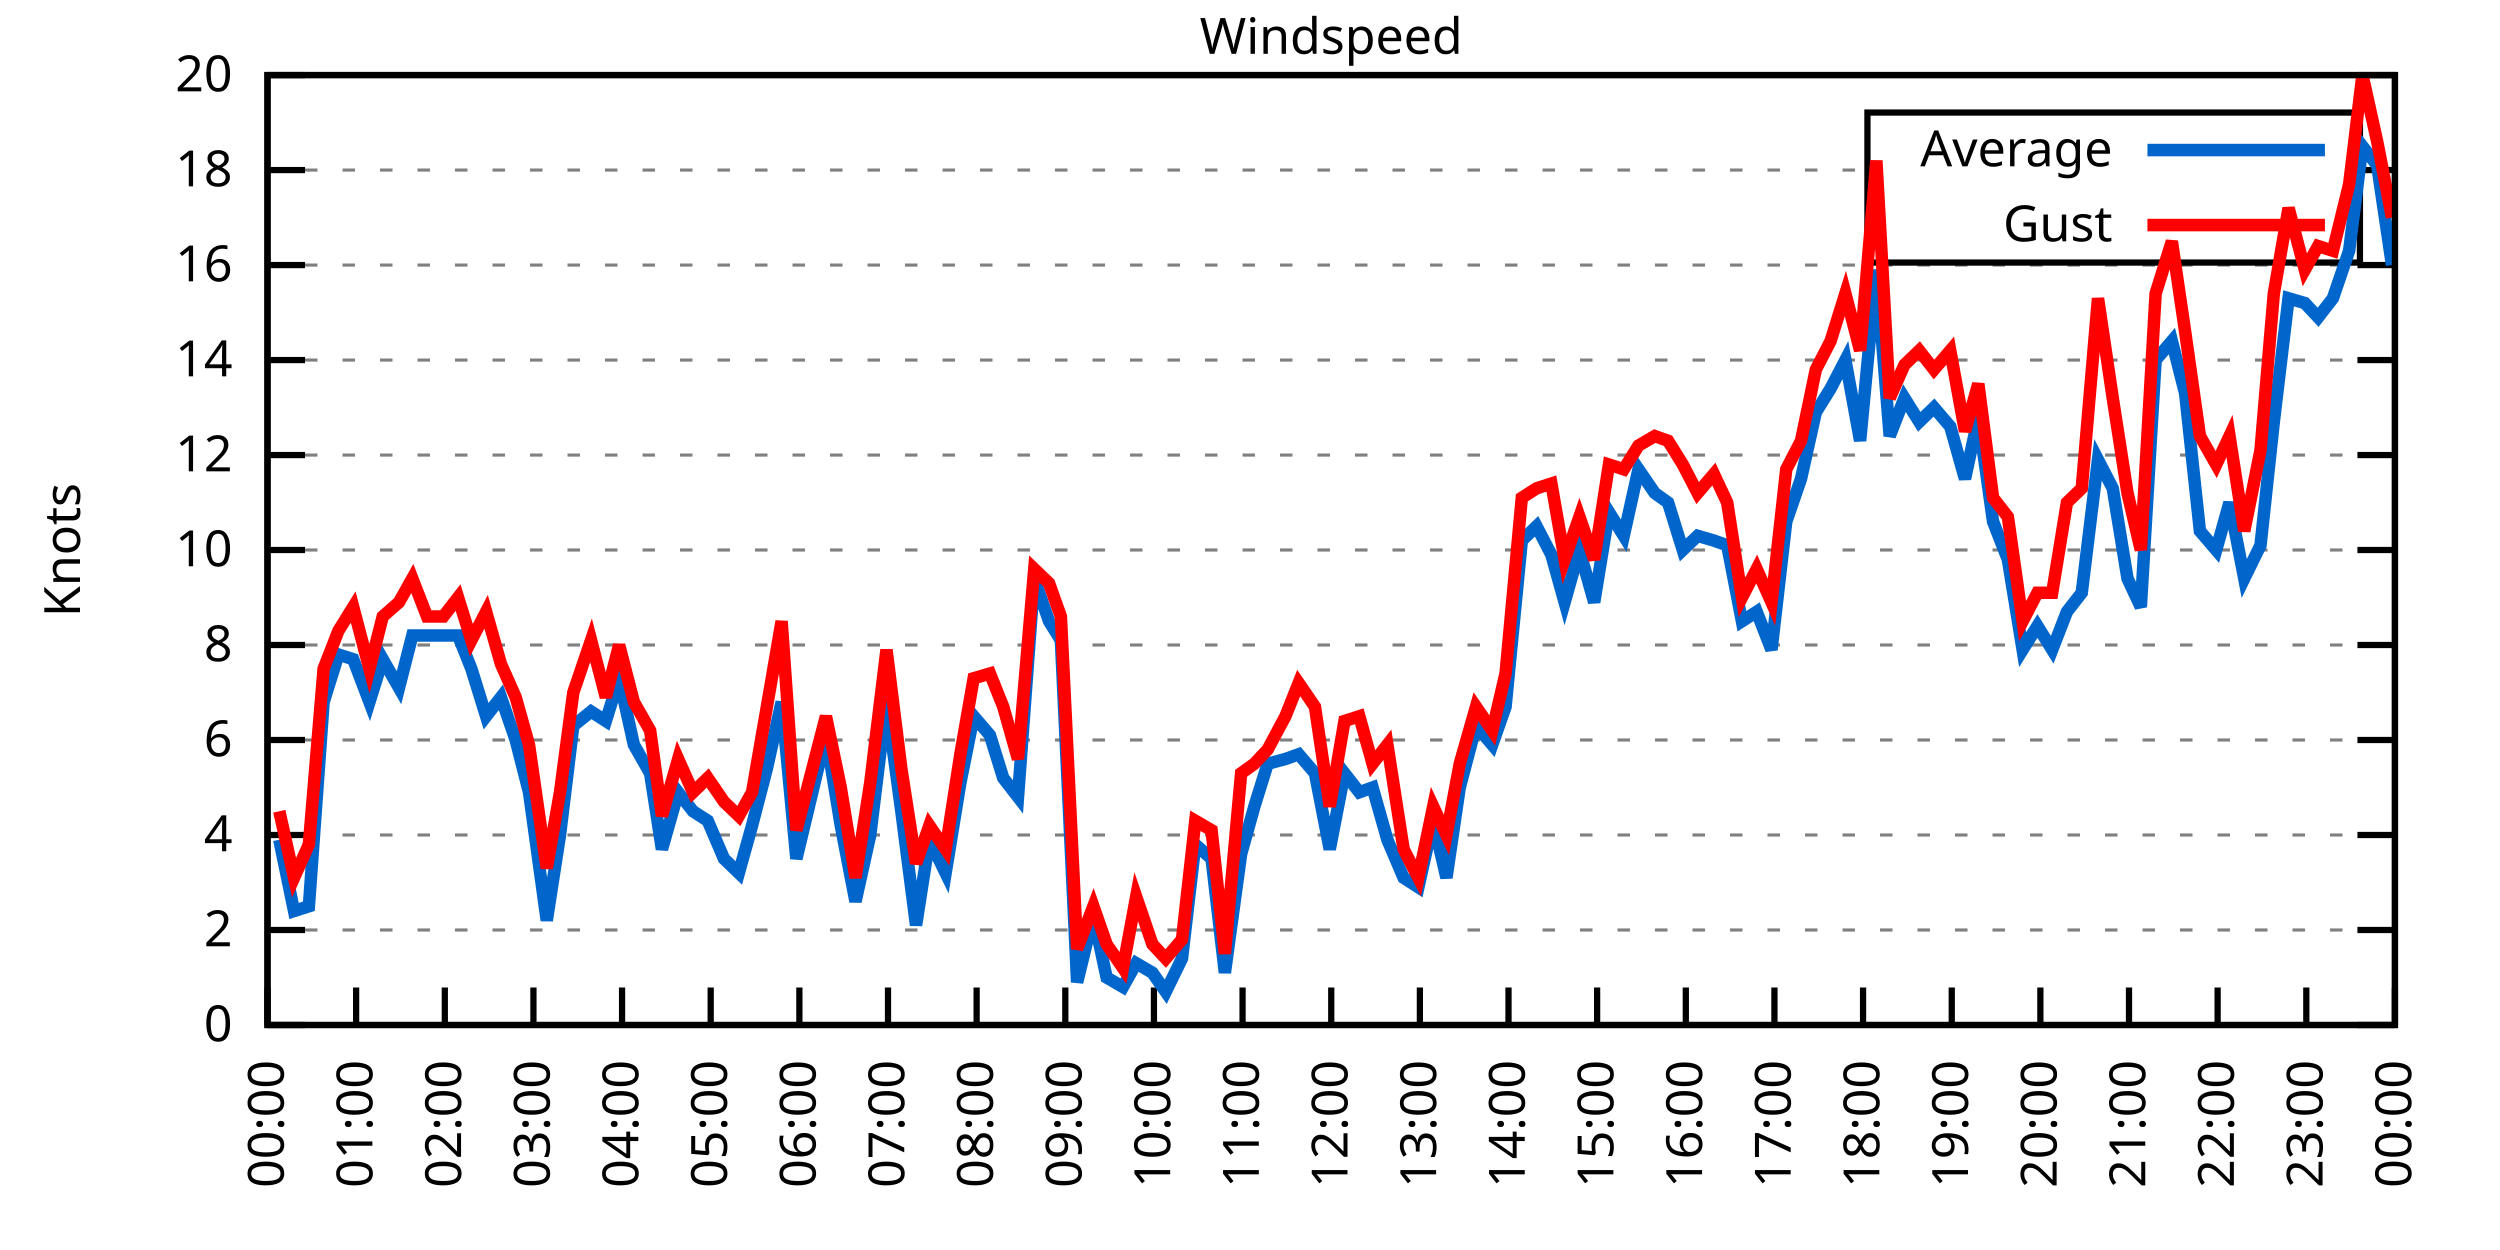
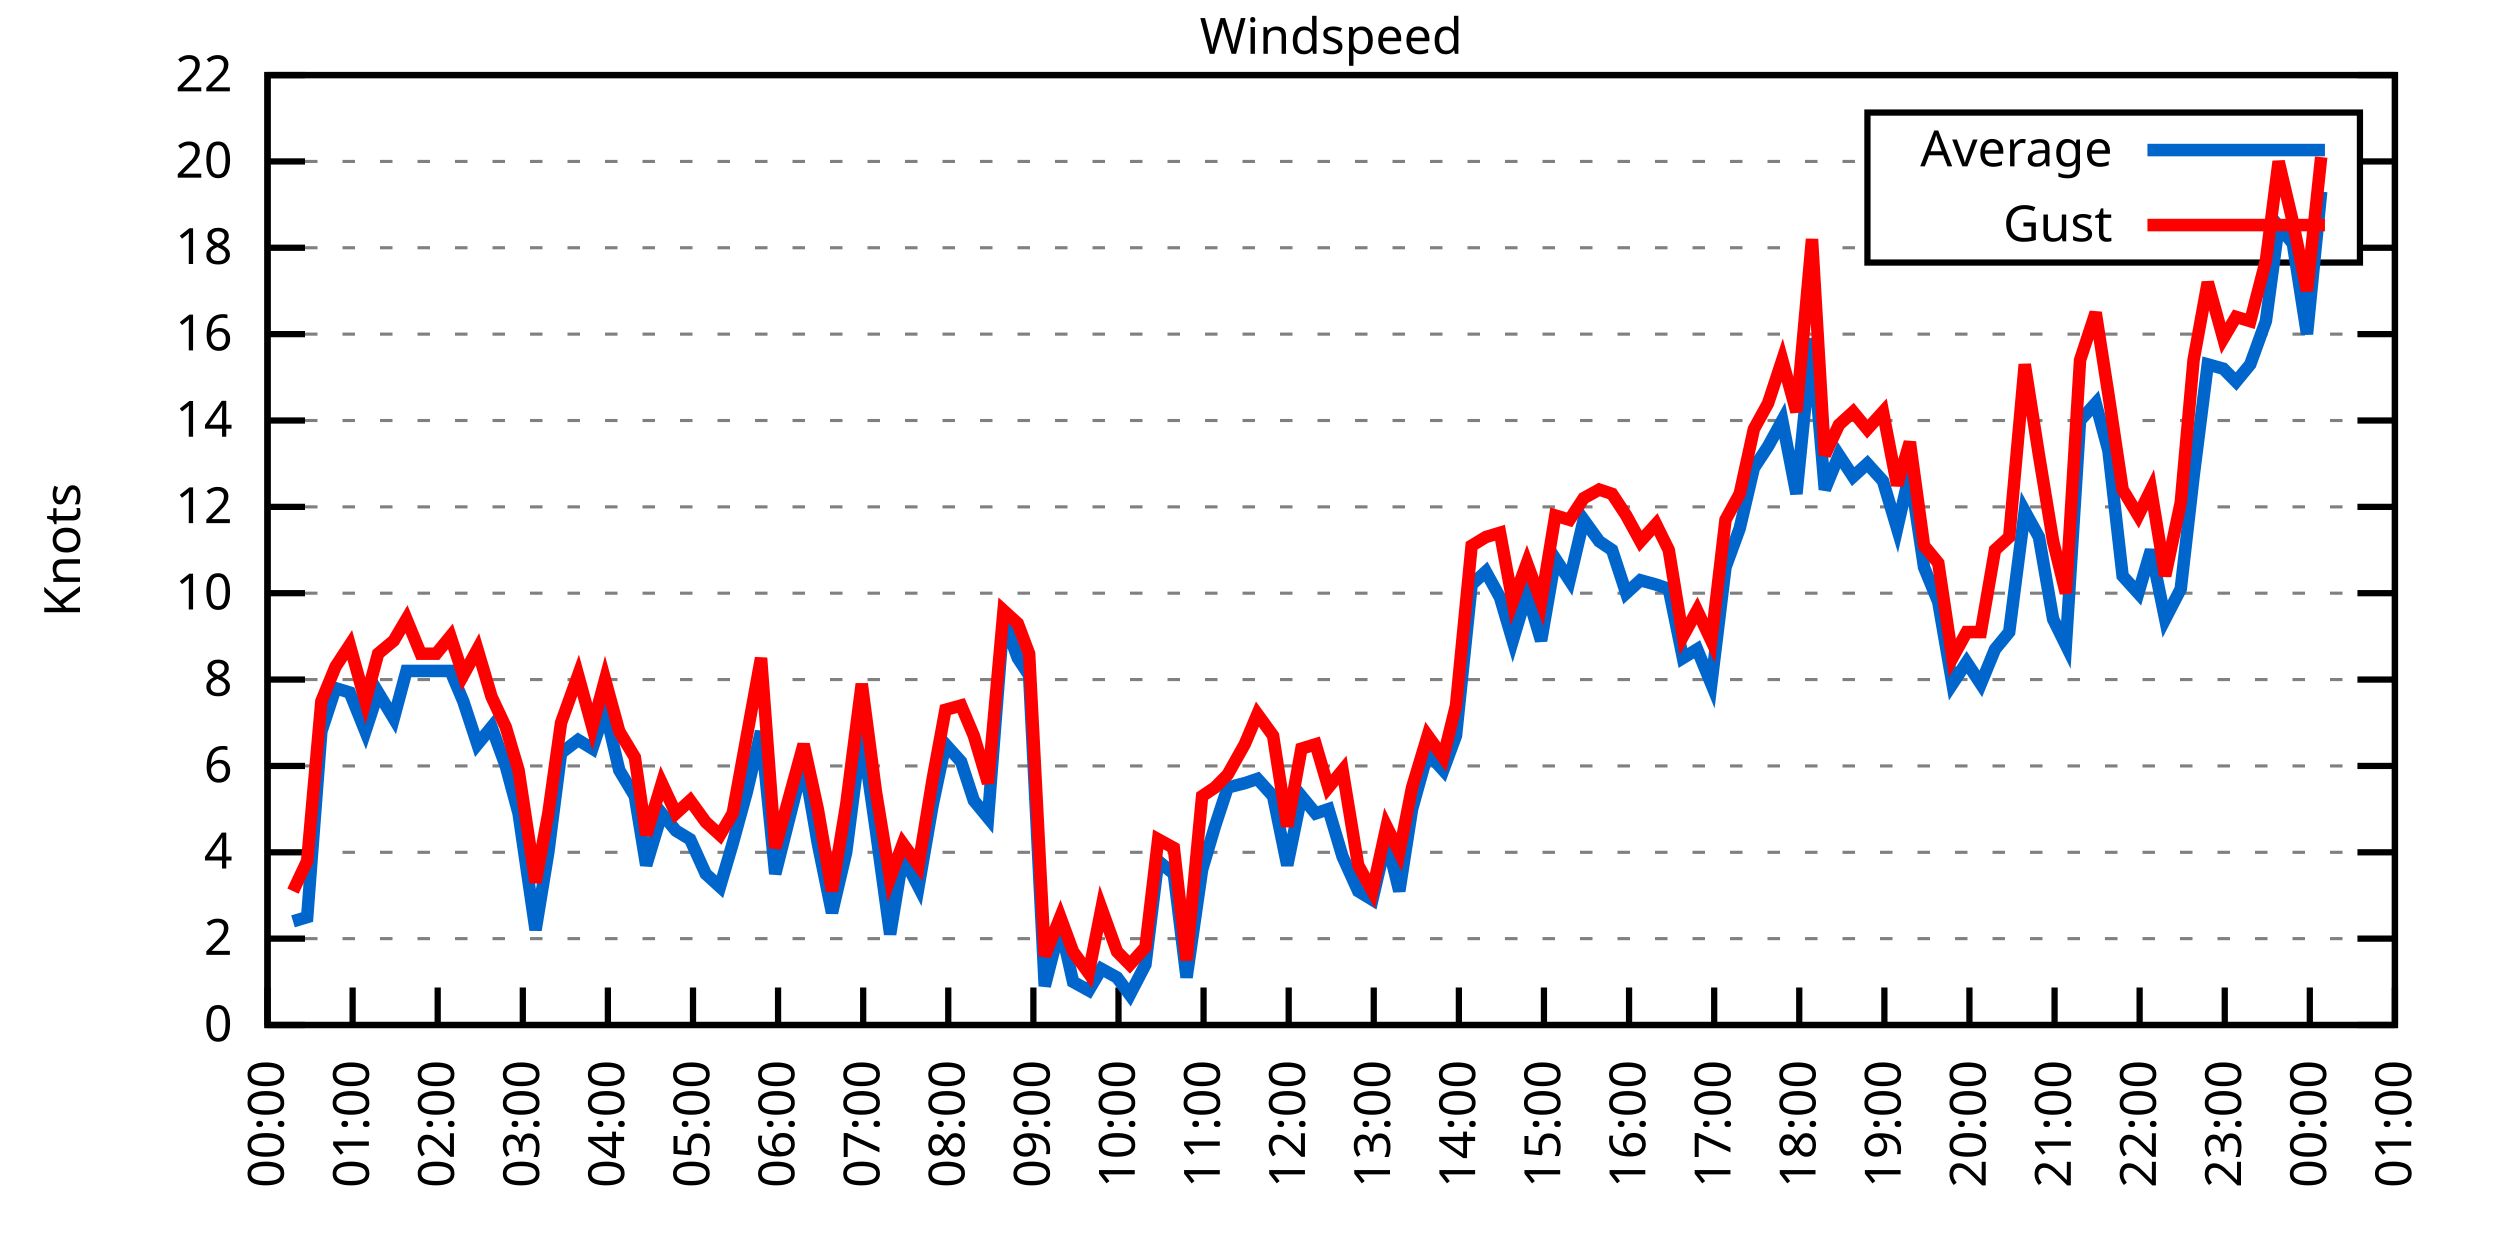
<svg xmlns="http://www.w3.org/2000/svg" xmlns:xlink="http://www.w3.org/1999/xlink" width="400" height="200" viewBox="0 0 400 200">
  <g id="gnuplot_canvas">
    <rect x="0" y="0" width="400" height="200" fill="none" />
    <defs>
      <circle id="gpDot" r="0.5" stroke-width="0.5" stroke="currentColor" />
      <path id="gpPt0" stroke-width="0.333" stroke="currentColor" d="M-1,0 h2 M0,-1 v2" />
      <path id="gpPt1" stroke-width="0.333" stroke="currentColor" d="M-1,-1 L1,1 M1,-1 L-1,1" />
      <path id="gpPt2" stroke-width="0.333" stroke="currentColor" d="M-1,0 L1,0 M0,-1 L0,1 M-1,-1 L1,1 M-1,1 L1,-1" />
      <rect id="gpPt3" stroke-width="0.333" stroke="currentColor" x="-1" y="-1" width="2" height="2" />
      <rect id="gpPt4" stroke-width="0.333" stroke="currentColor" fill="currentColor" x="-1" y="-1" width="2" height="2" />
      <circle id="gpPt5" stroke-width="0.333" stroke="currentColor" cx="0" cy="0" r="1" />
      <use xlink:href="#gpPt5" id="gpPt6" fill="currentColor" stroke="none" />
      <path id="gpPt7" stroke-width="0.333" stroke="currentColor" d="M0,-1.33 L-1.33,0.67 L1.33,0.67 z" />
      <use xlink:href="#gpPt7" id="gpPt8" fill="currentColor" stroke="none" />
      <use xlink:href="#gpPt7" id="gpPt9" stroke="currentColor" transform="rotate(180)" />
      <use xlink:href="#gpPt9" id="gpPt10" fill="currentColor" stroke="none" />
      <use xlink:href="#gpPt3" id="gpPt11" stroke="currentColor" transform="rotate(45)" />
      <use xlink:href="#gpPt11" id="gpPt12" fill="currentColor" stroke="none" />
      <path id="gpPt13" stroke-width="0.333" stroke="currentColor" d="M0,1.330 L1.265,0.411 L0.782,-1.067 L-0.782,-1.076 L-1.265,0.411 z" />
      <use xlink:href="#gpPt13" id="gpPt14" fill="currentColor" stroke="none" />
      <filter id="textbox" filterUnits="objectBoundingBox" x="0" y="0" height="1" width="1">
        <feFlood flood-color="white" flood-opacity="1" result="bgnd" />
        <feComposite in="SourceGraphic" in2="bgnd" operator="atop" />
      </filter>
      <filter id="greybox" filterUnits="objectBoundingBox" x="0" y="0" height="1" width="1">
        <feFlood flood-color="lightgrey" flood-opacity="1" result="grey" />
        <feComposite in="SourceGraphic" in2="grey" operator="atop" />
      </filter>
    </defs>
    <g fill="none" color="white" stroke="currentColor" stroke-width="1.00" stroke-linecap="butt" stroke-linejoin="miter">
</g>
    <g fill="none" color="black" stroke="currentColor" stroke-width="1.00" stroke-linecap="butt" stroke-linejoin="miter">
      <g stroke="none" shape-rendering="crispEdges">
        <polygon fill="rgb(255, 255, 255)" points="42.80,164.00 383.18,164.00 383.18,12.02 42.80,12.02 " />
      </g>
    </g>
    <g fill="none" color="black" stroke="currentColor" stroke-width="1.00" stroke-linecap="butt" stroke-linejoin="miter">
</g>
    <g fill="none" color="black" stroke="black" stroke-width="0.50" stroke-linecap="butt" stroke-linejoin="miter">
</g>
    <g fill="none" color="gray" stroke="currentColor" stroke-width="0.50" stroke-linecap="butt" stroke-linejoin="miter">
      <path stroke="gray" stroke-dasharray="2,4" class="gridline" d="M42.80,164.00 L383.19,164.00  " />
    </g>
    <g fill="none" color="gray" stroke="gray" stroke-width="1.00" stroke-linecap="butt" stroke-linejoin="miter">
</g>
    <g fill="none" color="black" stroke="currentColor" stroke-width="1.00" stroke-linecap="butt" stroke-linejoin="miter">
      <path stroke="black" d="M42.80,164.00 L48.80,164.00 M383.19,164.00 L377.19,164.00  " />
      <g transform="translate(37.20,166.60)" stroke="none" fill="black" font-family="Sans" font-size="8.00" text-anchor="end">
        <text>
          <tspan font-family="Sans"> 0</tspan>
        </text>
      </g>
    </g>
    <g fill="none" color="black" stroke="currentColor" stroke-width="1.00" stroke-linecap="butt" stroke-linejoin="miter">
</g>
    <g fill="none" color="black" stroke="black" stroke-width="0.50" stroke-linecap="butt" stroke-linejoin="miter">
</g>
    <g fill="none" color="gray" stroke="currentColor" stroke-width="0.50" stroke-linecap="butt" stroke-linejoin="miter">
-       <path stroke="gray" stroke-dasharray="2,4" class="gridline" d="M42.80,148.80 L383.19,148.80  " />
-     </g>
-     <g fill="none" color="gray" stroke="gray" stroke-width="1.00" stroke-linecap="butt" stroke-linejoin="miter">
- </g>
-     <g fill="none" color="black" stroke="currentColor" stroke-width="1.00" stroke-linecap="butt" stroke-linejoin="miter">
-       <path stroke="black" d="M42.80,148.80 L48.80,148.80 M383.19,148.80 L377.19,148.80  " />
-       <g transform="translate(37.20,151.40)" stroke="none" fill="black" font-family="Sans" font-size="8.00" text-anchor="end">
+       <path stroke="gray" stroke-dasharray="2,4" class="gridline" d="M42.80,150.18 L383.19,150.18  " />
+     </g>
+     <g fill="none" color="gray" stroke="gray" stroke-width="1.00" stroke-linecap="butt" stroke-linejoin="miter">
+ </g>
+     <g fill="none" color="black" stroke="currentColor" stroke-width="1.00" stroke-linecap="butt" stroke-linejoin="miter">
+       <path stroke="black" d="M42.80,150.18 L48.80,150.18 M383.19,150.18 L377.19,150.18  " />
+       <g transform="translate(37.20,152.78)" stroke="none" fill="black" font-family="Sans" font-size="8.00" text-anchor="end">
        <text>
          <tspan font-family="Sans"> 2</tspan>
        </text>
      </g>
    </g>
    <g fill="none" color="black" stroke="currentColor" stroke-width="1.00" stroke-linecap="butt" stroke-linejoin="miter">
</g>
    <g fill="none" color="black" stroke="black" stroke-width="0.50" stroke-linecap="butt" stroke-linejoin="miter">
</g>
    <g fill="none" color="gray" stroke="currentColor" stroke-width="0.50" stroke-linecap="butt" stroke-linejoin="miter">
-       <path stroke="gray" stroke-dasharray="2,4" class="gridline" d="M42.80,133.60 L383.19,133.60  " />
-     </g>
-     <g fill="none" color="gray" stroke="gray" stroke-width="1.00" stroke-linecap="butt" stroke-linejoin="miter">
- </g>
-     <g fill="none" color="black" stroke="currentColor" stroke-width="1.00" stroke-linecap="butt" stroke-linejoin="miter">
-       <path stroke="black" d="M42.80,133.60 L48.80,133.60 M383.19,133.60 L377.19,133.60  " />
-       <g transform="translate(37.20,136.20)" stroke="none" fill="black" font-family="Sans" font-size="8.00" text-anchor="end">
+       <path stroke="gray" stroke-dasharray="2,4" class="gridline" d="M42.80,136.37 L383.19,136.37  " />
+     </g>
+     <g fill="none" color="gray" stroke="gray" stroke-width="1.00" stroke-linecap="butt" stroke-linejoin="miter">
+ </g>
+     <g fill="none" color="black" stroke="currentColor" stroke-width="1.00" stroke-linecap="butt" stroke-linejoin="miter">
+       <path stroke="black" d="M42.80,136.37 L48.80,136.37 M383.19,136.37 L377.19,136.37  " />
+       <g transform="translate(37.20,138.97)" stroke="none" fill="black" font-family="Sans" font-size="8.00" text-anchor="end">
        <text>
          <tspan font-family="Sans"> 4</tspan>
        </text>
      </g>
    </g>
    <g fill="none" color="black" stroke="currentColor" stroke-width="1.00" stroke-linecap="butt" stroke-linejoin="miter">
</g>
    <g fill="none" color="black" stroke="black" stroke-width="0.50" stroke-linecap="butt" stroke-linejoin="miter">
</g>
    <g fill="none" color="gray" stroke="currentColor" stroke-width="0.50" stroke-linecap="butt" stroke-linejoin="miter">
-       <path stroke="gray" stroke-dasharray="2,4" class="gridline" d="M42.80,118.40 L383.19,118.40  " />
-     </g>
-     <g fill="none" color="gray" stroke="gray" stroke-width="1.00" stroke-linecap="butt" stroke-linejoin="miter">
- </g>
-     <g fill="none" color="black" stroke="currentColor" stroke-width="1.00" stroke-linecap="butt" stroke-linejoin="miter">
-       <path stroke="black" d="M42.80,118.40 L48.80,118.40 M383.19,118.40 L377.19,118.40  " />
-       <g transform="translate(37.20,121.00)" stroke="none" fill="black" font-family="Sans" font-size="8.00" text-anchor="end">
+       <path stroke="gray" stroke-dasharray="2,4" class="gridline" d="M42.80,122.55 L383.19,122.55  " />
+     </g>
+     <g fill="none" color="gray" stroke="gray" stroke-width="1.00" stroke-linecap="butt" stroke-linejoin="miter">
+ </g>
+     <g fill="none" color="black" stroke="currentColor" stroke-width="1.00" stroke-linecap="butt" stroke-linejoin="miter">
+       <path stroke="black" d="M42.80,122.55 L48.80,122.55 M383.19,122.55 L377.19,122.55  " />
+       <g transform="translate(37.20,125.15)" stroke="none" fill="black" font-family="Sans" font-size="8.00" text-anchor="end">
        <text>
          <tspan font-family="Sans"> 6</tspan>
        </text>
      </g>
    </g>
    <g fill="none" color="black" stroke="currentColor" stroke-width="1.00" stroke-linecap="butt" stroke-linejoin="miter">
</g>
    <g fill="none" color="black" stroke="black" stroke-width="0.50" stroke-linecap="butt" stroke-linejoin="miter">
</g>
    <g fill="none" color="gray" stroke="currentColor" stroke-width="0.50" stroke-linecap="butt" stroke-linejoin="miter">
-       <path stroke="gray" stroke-dasharray="2,4" class="gridline" d="M42.80,103.20 L383.19,103.20  " />
-     </g>
-     <g fill="none" color="gray" stroke="gray" stroke-width="1.00" stroke-linecap="butt" stroke-linejoin="miter">
- </g>
-     <g fill="none" color="black" stroke="currentColor" stroke-width="1.00" stroke-linecap="butt" stroke-linejoin="miter">
-       <path stroke="black" d="M42.80,103.20 L48.80,103.20 M383.19,103.20 L377.19,103.20  " />
-       <g transform="translate(37.20,105.80)" stroke="none" fill="black" font-family="Sans" font-size="8.00" text-anchor="end">
+       <path stroke="gray" stroke-dasharray="2,4" class="gridline" d="M42.80,108.73 L383.19,108.73  " />
+     </g>
+     <g fill="none" color="gray" stroke="gray" stroke-width="1.00" stroke-linecap="butt" stroke-linejoin="miter">
+ </g>
+     <g fill="none" color="black" stroke="currentColor" stroke-width="1.00" stroke-linecap="butt" stroke-linejoin="miter">
+       <path stroke="black" d="M42.80,108.73 L48.80,108.73 M383.19,108.73 L377.19,108.73  " />
+       <g transform="translate(37.20,111.33)" stroke="none" fill="black" font-family="Sans" font-size="8.00" text-anchor="end">
        <text>
          <tspan font-family="Sans"> 8</tspan>
        </text>
      </g>
    </g>
    <g fill="none" color="black" stroke="currentColor" stroke-width="1.00" stroke-linecap="butt" stroke-linejoin="miter">
</g>
    <g fill="none" color="black" stroke="black" stroke-width="0.50" stroke-linecap="butt" stroke-linejoin="miter">
</g>
    <g fill="none" color="gray" stroke="currentColor" stroke-width="0.50" stroke-linecap="butt" stroke-linejoin="miter">
-       <path stroke="gray" stroke-dasharray="2,4" class="gridline" d="M42.80,88.00 L383.19,88.00  " />
-     </g>
-     <g fill="none" color="gray" stroke="gray" stroke-width="1.00" stroke-linecap="butt" stroke-linejoin="miter">
- </g>
-     <g fill="none" color="black" stroke="currentColor" stroke-width="1.00" stroke-linecap="butt" stroke-linejoin="miter">
-       <path stroke="black" d="M42.80,88.00 L48.80,88.00 M383.19,88.00 L377.19,88.00  " />
-       <g transform="translate(37.20,90.60)" stroke="none" fill="black" font-family="Sans" font-size="8.00" text-anchor="end">
+       <path stroke="gray" stroke-dasharray="2,4" class="gridline" d="M42.80,94.91 L383.19,94.91  " />
+     </g>
+     <g fill="none" color="gray" stroke="gray" stroke-width="1.00" stroke-linecap="butt" stroke-linejoin="miter">
+ </g>
+     <g fill="none" color="black" stroke="currentColor" stroke-width="1.00" stroke-linecap="butt" stroke-linejoin="miter">
+       <path stroke="black" d="M42.80,94.91 L48.80,94.91 M383.19,94.91 L377.19,94.91  " />
+       <g transform="translate(37.20,97.51)" stroke="none" fill="black" font-family="Sans" font-size="8.00" text-anchor="end">
        <text>
          <tspan font-family="Sans"> 10</tspan>
        </text>
      </g>
    </g>
    <g fill="none" color="black" stroke="currentColor" stroke-width="1.00" stroke-linecap="butt" stroke-linejoin="miter">
</g>
    <g fill="none" color="black" stroke="black" stroke-width="0.50" stroke-linecap="butt" stroke-linejoin="miter">
</g>
    <g fill="none" color="gray" stroke="currentColor" stroke-width="0.50" stroke-linecap="butt" stroke-linejoin="miter">
-       <path stroke="gray" stroke-dasharray="2,4" class="gridline" d="M42.80,72.81 L383.19,72.81  " />
-     </g>
-     <g fill="none" color="gray" stroke="gray" stroke-width="1.00" stroke-linecap="butt" stroke-linejoin="miter">
- </g>
-     <g fill="none" color="black" stroke="currentColor" stroke-width="1.00" stroke-linecap="butt" stroke-linejoin="miter">
-       <path stroke="black" d="M42.80,72.81 L48.80,72.81 M383.19,72.81 L377.19,72.81  " />
-       <g transform="translate(37.20,75.41)" stroke="none" fill="black" font-family="Sans" font-size="8.00" text-anchor="end">
+       <path stroke="gray" stroke-dasharray="2,4" class="gridline" d="M42.80,81.10 L383.19,81.10  " />
+     </g>
+     <g fill="none" color="gray" stroke="gray" stroke-width="1.00" stroke-linecap="butt" stroke-linejoin="miter">
+ </g>
+     <g fill="none" color="black" stroke="currentColor" stroke-width="1.00" stroke-linecap="butt" stroke-linejoin="miter">
+       <path stroke="black" d="M42.80,81.10 L48.80,81.10 M383.19,81.10 L377.19,81.10  " />
+       <g transform="translate(37.20,83.70)" stroke="none" fill="black" font-family="Sans" font-size="8.00" text-anchor="end">
        <text>
          <tspan font-family="Sans"> 12</tspan>
        </text>
      </g>
    </g>
    <g fill="none" color="black" stroke="currentColor" stroke-width="1.00" stroke-linecap="butt" stroke-linejoin="miter">
</g>
    <g fill="none" color="black" stroke="black" stroke-width="0.50" stroke-linecap="butt" stroke-linejoin="miter">
</g>
    <g fill="none" color="gray" stroke="currentColor" stroke-width="0.50" stroke-linecap="butt" stroke-linejoin="miter">
-       <path stroke="gray" stroke-dasharray="2,4" class="gridline" d="M42.80,57.61 L383.19,57.61  " />
-     </g>
-     <g fill="none" color="gray" stroke="gray" stroke-width="1.00" stroke-linecap="butt" stroke-linejoin="miter">
- </g>
-     <g fill="none" color="black" stroke="currentColor" stroke-width="1.00" stroke-linecap="butt" stroke-linejoin="miter">
-       <path stroke="black" d="M42.80,57.61 L48.80,57.61 M383.19,57.61 L377.19,57.61  " />
-       <g transform="translate(37.20,60.21)" stroke="none" fill="black" font-family="Sans" font-size="8.00" text-anchor="end">
+       <path stroke="gray" stroke-dasharray="2,4" class="gridline" d="M42.80,67.28 L383.19,67.28  " />
+     </g>
+     <g fill="none" color="gray" stroke="gray" stroke-width="1.00" stroke-linecap="butt" stroke-linejoin="miter">
+ </g>
+     <g fill="none" color="black" stroke="currentColor" stroke-width="1.00" stroke-linecap="butt" stroke-linejoin="miter">
+       <path stroke="black" d="M42.80,67.28 L48.80,67.28 M383.19,67.28 L377.19,67.28  " />
+       <g transform="translate(37.20,69.88)" stroke="none" fill="black" font-family="Sans" font-size="8.00" text-anchor="end">
        <text>
          <tspan font-family="Sans"> 14</tspan>
        </text>
      </g>
    </g>
    <g fill="none" color="black" stroke="currentColor" stroke-width="1.00" stroke-linecap="butt" stroke-linejoin="miter">
</g>
    <g fill="none" color="black" stroke="black" stroke-width="0.50" stroke-linecap="butt" stroke-linejoin="miter">
</g>
    <g fill="none" color="gray" stroke="currentColor" stroke-width="0.50" stroke-linecap="butt" stroke-linejoin="miter">
-       <path stroke="gray" stroke-dasharray="2,4" class="gridline" d="M42.80,42.41 L383.19,42.41  " />
-     </g>
-     <g fill="none" color="gray" stroke="gray" stroke-width="1.00" stroke-linecap="butt" stroke-linejoin="miter">
- </g>
-     <g fill="none" color="black" stroke="currentColor" stroke-width="1.00" stroke-linecap="butt" stroke-linejoin="miter">
-       <path stroke="black" d="M42.80,42.41 L48.80,42.41 M383.19,42.41 L377.19,42.41  " />
-       <g transform="translate(37.20,45.01)" stroke="none" fill="black" font-family="Sans" font-size="8.00" text-anchor="end">
+       <path stroke="gray" stroke-dasharray="2,4" class="gridline" d="M42.80,53.46 L383.19,53.46  " />
+     </g>
+     <g fill="none" color="gray" stroke="gray" stroke-width="1.00" stroke-linecap="butt" stroke-linejoin="miter">
+ </g>
+     <g fill="none" color="black" stroke="currentColor" stroke-width="1.00" stroke-linecap="butt" stroke-linejoin="miter">
+       <path stroke="black" d="M42.80,53.46 L48.80,53.46 M383.19,53.46 L377.19,53.46  " />
+       <g transform="translate(37.20,56.06)" stroke="none" fill="black" font-family="Sans" font-size="8.00" text-anchor="end">
        <text>
          <tspan font-family="Sans"> 16</tspan>
        </text>
      </g>
    </g>
    <g fill="none" color="black" stroke="currentColor" stroke-width="1.00" stroke-linecap="butt" stroke-linejoin="miter">
</g>
    <g fill="none" color="black" stroke="black" stroke-width="0.50" stroke-linecap="butt" stroke-linejoin="miter">
</g>
    <g fill="none" color="gray" stroke="currentColor" stroke-width="0.50" stroke-linecap="butt" stroke-linejoin="miter">
-       <path stroke="gray" stroke-dasharray="2,4" class="gridline" d="M42.80,27.21 L298.79,27.21 M377.59,27.21 L383.19,27.21  " />
-     </g>
-     <g fill="none" color="gray" stroke="gray" stroke-width="1.00" stroke-linecap="butt" stroke-linejoin="miter">
- </g>
-     <g fill="none" color="black" stroke="currentColor" stroke-width="1.00" stroke-linecap="butt" stroke-linejoin="miter">
-       <path stroke="black" d="M42.80,27.21 L48.80,27.21 M383.19,27.21 L377.19,27.21  " />
-       <g transform="translate(37.20,29.81)" stroke="none" fill="black" font-family="Sans" font-size="8.00" text-anchor="end">
+       <path stroke="gray" stroke-dasharray="2,4" class="gridline" d="M42.80,39.64 L298.79,39.64 M377.59,39.64 L383.19,39.64  " />
+     </g>
+     <g fill="none" color="gray" stroke="gray" stroke-width="1.00" stroke-linecap="butt" stroke-linejoin="miter">
+ </g>
+     <g fill="none" color="black" stroke="currentColor" stroke-width="1.00" stroke-linecap="butt" stroke-linejoin="miter">
+       <path stroke="black" d="M42.80,39.64 L48.80,39.64 M383.19,39.64 L377.19,39.64  " />
+       <g transform="translate(37.20,42.24)" stroke="none" fill="black" font-family="Sans" font-size="8.00" text-anchor="end">
        <text>
          <tspan font-family="Sans"> 18</tspan>
+         </text>
+       </g>
+     </g>
+     <g fill="none" color="black" stroke="currentColor" stroke-width="1.00" stroke-linecap="butt" stroke-linejoin="miter">
+ </g>
+     <g fill="none" color="black" stroke="black" stroke-width="0.50" stroke-linecap="butt" stroke-linejoin="miter">
+ </g>
+     <g fill="none" color="gray" stroke="currentColor" stroke-width="0.50" stroke-linecap="butt" stroke-linejoin="miter">
+       <path stroke="gray" stroke-dasharray="2,4" class="gridline" d="M42.80,25.83 L298.79,25.83 M377.59,25.83 L383.19,25.83  " />
+     </g>
+     <g fill="none" color="gray" stroke="gray" stroke-width="1.00" stroke-linecap="butt" stroke-linejoin="miter">
+ </g>
+     <g fill="none" color="black" stroke="currentColor" stroke-width="1.00" stroke-linecap="butt" stroke-linejoin="miter">
+       <path stroke="black" d="M42.80,25.83 L48.80,25.83 M383.19,25.83 L377.19,25.83  " />
+       <g transform="translate(37.20,28.43)" stroke="none" fill="black" font-family="Sans" font-size="8.00" text-anchor="end">
+         <text>
+           <tspan font-family="Sans"> 20</tspan>
        </text>
      </g>
    </g>
    <g fill="none" color="black" stroke="currentColor" stroke-width="1.00" stroke-linecap="butt" stroke-linejoin="miter">
</g>
    <g fill="none" color="black" stroke="black" stroke-width="0.50" stroke-linecap="butt" stroke-linejoin="miter">
</g>
    <g fill="none" color="gray" stroke="currentColor" stroke-width="0.50" stroke-linecap="butt" stroke-linejoin="miter">
      <path stroke="gray" stroke-dasharray="2,4" class="gridline" d="M42.80,12.01 L383.19,12.01  " />
    </g>
    <g fill="none" color="gray" stroke="gray" stroke-width="1.00" stroke-linecap="butt" stroke-linejoin="miter">
</g>
    <g fill="none" color="black" stroke="currentColor" stroke-width="1.00" stroke-linecap="butt" stroke-linejoin="miter">
      <path stroke="black" d="M42.80,12.01 L48.80,12.01 M383.19,12.01 L377.19,12.01  " />
      <g transform="translate(37.20,14.61)" stroke="none" fill="black" font-family="Sans" font-size="8.00" text-anchor="end">
        <text>
-           <tspan font-family="Sans"> 20</tspan>
+           <tspan font-family="Sans"> 22</tspan>
        </text>
      </g>
    </g>
    <g fill="none" color="black" stroke="currentColor" stroke-width="1.00" stroke-linecap="butt" stroke-linejoin="miter">
      <path stroke="black" d="M42.80,164.00 L42.80,158.00  " />
      <g transform="translate(45.40,169.60) rotate(270.00)" stroke="none" fill="black" font-family="Sans" font-size="8.00" text-anchor="end">
        <text>
          <tspan font-family="Sans">00:00</tspan>
        </text>
      </g>
    </g>
    <g fill="none" color="black" stroke="currentColor" stroke-width="1.00" stroke-linecap="butt" stroke-linejoin="miter">
-       <path stroke="black" d="M56.98,164.00 L56.98,158.00  " />
-       <g transform="translate(59.58,169.60) rotate(270.00)" stroke="none" fill="black" font-family="Sans" font-size="8.00" text-anchor="end">
+       <path stroke="black" d="M56.42,164.00 L56.42,158.00  " />
+       <g transform="translate(59.02,169.60) rotate(270.00)" stroke="none" fill="black" font-family="Sans" font-size="8.00" text-anchor="end">
        <text>
          <tspan font-family="Sans">01:00</tspan>
        </text>
      </g>
    </g>
    <g fill="none" color="black" stroke="currentColor" stroke-width="1.00" stroke-linecap="butt" stroke-linejoin="miter">
-       <path stroke="black" d="M71.17,164.00 L71.17,158.00  " />
-       <g transform="translate(73.77,169.60) rotate(270.00)" stroke="none" fill="black" font-family="Sans" font-size="8.00" text-anchor="end">
+       <path stroke="black" d="M70.03,164.00 L70.03,158.00  " />
+       <g transform="translate(72.63,169.60) rotate(270.00)" stroke="none" fill="black" font-family="Sans" font-size="8.00" text-anchor="end">
        <text>
          <tspan font-family="Sans">02:00</tspan>
        </text>
      </g>
    </g>
    <g fill="none" color="black" stroke="currentColor" stroke-width="1.00" stroke-linecap="butt" stroke-linejoin="miter">
-       <path stroke="black" d="M85.35,164.00 L85.35,158.00  " />
-       <g transform="translate(87.95,169.60) rotate(270.00)" stroke="none" fill="black" font-family="Sans" font-size="8.00" text-anchor="end">
+       <path stroke="black" d="M83.65,164.00 L83.65,158.00  " />
+       <g transform="translate(86.25,169.60) rotate(270.00)" stroke="none" fill="black" font-family="Sans" font-size="8.00" text-anchor="end">
        <text>
          <tspan font-family="Sans">03:00</tspan>
        </text>
      </g>
    </g>
    <g fill="none" color="black" stroke="currentColor" stroke-width="1.00" stroke-linecap="butt" stroke-linejoin="miter">
-       <path stroke="black" d="M99.53,164.00 L99.53,158.00  " />
-       <g transform="translate(102.13,169.60) rotate(270.00)" stroke="none" fill="black" font-family="Sans" font-size="8.00" text-anchor="end">
+       <path stroke="black" d="M97.26,164.00 L97.26,158.00  " />
+       <g transform="translate(99.86,169.60) rotate(270.00)" stroke="none" fill="black" font-family="Sans" font-size="8.00" text-anchor="end">
        <text>
          <tspan font-family="Sans">04:00</tspan>
        </text>
      </g>
    </g>
    <g fill="none" color="black" stroke="currentColor" stroke-width="1.00" stroke-linecap="butt" stroke-linejoin="miter">
-       <path stroke="black" d="M113.71,164.00 L113.71,158.00  " />
-       <g transform="translate(116.31,169.60) rotate(270.00)" stroke="none" fill="black" font-family="Sans" font-size="8.00" text-anchor="end">
+       <path stroke="black" d="M110.88,164.00 L110.88,158.00  " />
+       <g transform="translate(113.48,169.60) rotate(270.00)" stroke="none" fill="black" font-family="Sans" font-size="8.00" text-anchor="end">
        <text>
          <tspan font-family="Sans">05:00</tspan>
        </text>
      </g>
    </g>
    <g fill="none" color="black" stroke="currentColor" stroke-width="1.00" stroke-linecap="butt" stroke-linejoin="miter">
-       <path stroke="black" d="M127.90,164.00 L127.90,158.00  " />
-       <g transform="translate(130.50,169.60) rotate(270.00)" stroke="none" fill="black" font-family="Sans" font-size="8.00" text-anchor="end">
+       <path stroke="black" d="M124.49,164.00 L124.49,158.00  " />
+       <g transform="translate(127.09,169.60) rotate(270.00)" stroke="none" fill="black" font-family="Sans" font-size="8.00" text-anchor="end">
        <text>
          <tspan font-family="Sans">06:00</tspan>
        </text>
      </g>
    </g>
    <g fill="none" color="black" stroke="currentColor" stroke-width="1.00" stroke-linecap="butt" stroke-linejoin="miter">
-       <path stroke="black" d="M142.08,164.00 L142.08,158.00  " />
-       <g transform="translate(144.68,169.60) rotate(270.00)" stroke="none" fill="black" font-family="Sans" font-size="8.00" text-anchor="end">
+       <path stroke="black" d="M138.11,164.00 L138.11,158.00  " />
+       <g transform="translate(140.71,169.60) rotate(270.00)" stroke="none" fill="black" font-family="Sans" font-size="8.00" text-anchor="end">
        <text>
          <tspan font-family="Sans">07:00</tspan>
        </text>
      </g>
    </g>
    <g fill="none" color="black" stroke="currentColor" stroke-width="1.00" stroke-linecap="butt" stroke-linejoin="miter">
-       <path stroke="black" d="M156.26,164.00 L156.26,158.00  " />
-       <g transform="translate(158.86,169.60) rotate(270.00)" stroke="none" fill="black" font-family="Sans" font-size="8.00" text-anchor="end">
+       <path stroke="black" d="M151.72,164.00 L151.72,158.00  " />
+       <g transform="translate(154.32,169.60) rotate(270.00)" stroke="none" fill="black" font-family="Sans" font-size="8.00" text-anchor="end">
        <text>
          <tspan font-family="Sans">08:00</tspan>
        </text>
      </g>
    </g>
    <g fill="none" color="black" stroke="currentColor" stroke-width="1.00" stroke-linecap="butt" stroke-linejoin="miter">
-       <path stroke="black" d="M170.45,164.00 L170.45,158.00  " />
-       <g transform="translate(173.05,169.60) rotate(270.00)" stroke="none" fill="black" font-family="Sans" font-size="8.00" text-anchor="end">
+       <path stroke="black" d="M165.34,164.00 L165.34,158.00  " />
+       <g transform="translate(167.94,169.60) rotate(270.00)" stroke="none" fill="black" font-family="Sans" font-size="8.00" text-anchor="end">
        <text>
          <tspan font-family="Sans">09:00</tspan>
        </text>
      </g>
    </g>
    <g fill="none" color="black" stroke="currentColor" stroke-width="1.00" stroke-linecap="butt" stroke-linejoin="miter">
-       <path stroke="black" d="M184.63,164.00 L184.63,158.00  " />
-       <g transform="translate(187.23,169.60) rotate(270.00)" stroke="none" fill="black" font-family="Sans" font-size="8.00" text-anchor="end">
+       <path stroke="black" d="M178.96,164.00 L178.96,158.00  " />
+       <g transform="translate(181.56,169.60) rotate(270.00)" stroke="none" fill="black" font-family="Sans" font-size="8.00" text-anchor="end">
        <text>
          <tspan font-family="Sans">10:00</tspan>
        </text>
      </g>
    </g>
    <g fill="none" color="black" stroke="currentColor" stroke-width="1.00" stroke-linecap="butt" stroke-linejoin="miter">
-       <path stroke="black" d="M198.81,164.00 L198.81,158.00  " />
-       <g transform="translate(201.41,169.60) rotate(270.00)" stroke="none" fill="black" font-family="Sans" font-size="8.00" text-anchor="end">
+       <path stroke="black" d="M192.57,164.00 L192.57,158.00  " />
+       <g transform="translate(195.17,169.60) rotate(270.00)" stroke="none" fill="black" font-family="Sans" font-size="8.00" text-anchor="end">
        <text>
          <tspan font-family="Sans">11:00</tspan>
        </text>
      </g>
    </g>
    <g fill="none" color="black" stroke="currentColor" stroke-width="1.00" stroke-linecap="butt" stroke-linejoin="miter">
-       <path stroke="black" d="M213.00,164.00 L213.00,158.00  " />
-       <g transform="translate(215.60,169.60) rotate(270.00)" stroke="none" fill="black" font-family="Sans" font-size="8.00" text-anchor="end">
+       <path stroke="black" d="M206.19,164.00 L206.19,158.00  " />
+       <g transform="translate(208.79,169.60) rotate(270.00)" stroke="none" fill="black" font-family="Sans" font-size="8.00" text-anchor="end">
        <text>
          <tspan font-family="Sans">12:00</tspan>
        </text>
      </g>
    </g>
    <g fill="none" color="black" stroke="currentColor" stroke-width="1.00" stroke-linecap="butt" stroke-linejoin="miter">
-       <path stroke="black" d="M227.18,164.00 L227.18,158.00  " />
-       <g transform="translate(229.78,169.60) rotate(270.00)" stroke="none" fill="black" font-family="Sans" font-size="8.00" text-anchor="end">
+       <path stroke="black" d="M219.80,164.00 L219.80,158.00  " />
+       <g transform="translate(222.40,169.60) rotate(270.00)" stroke="none" fill="black" font-family="Sans" font-size="8.00" text-anchor="end">
        <text>
          <tspan font-family="Sans">13:00</tspan>
        </text>
      </g>
    </g>
    <g fill="none" color="black" stroke="currentColor" stroke-width="1.00" stroke-linecap="butt" stroke-linejoin="miter">
-       <path stroke="black" d="M241.36,164.00 L241.36,158.00  " />
-       <g transform="translate(243.96,169.60) rotate(270.00)" stroke="none" fill="black" font-family="Sans" font-size="8.00" text-anchor="end">
+       <path stroke="black" d="M233.42,164.00 L233.42,158.00  " />
+       <g transform="translate(236.02,169.60) rotate(270.00)" stroke="none" fill="black" font-family="Sans" font-size="8.00" text-anchor="end">
        <text>
          <tspan font-family="Sans">14:00</tspan>
        </text>
      </g>
    </g>
    <g fill="none" color="black" stroke="currentColor" stroke-width="1.00" stroke-linecap="butt" stroke-linejoin="miter">
-       <path stroke="black" d="M255.54,164.00 L255.54,158.00  " />
-       <g transform="translate(258.14,169.60) rotate(270.00)" stroke="none" fill="black" font-family="Sans" font-size="8.00" text-anchor="end">
+       <path stroke="black" d="M247.03,164.00 L247.03,158.00  " />
+       <g transform="translate(249.63,169.60) rotate(270.00)" stroke="none" fill="black" font-family="Sans" font-size="8.00" text-anchor="end">
        <text>
          <tspan font-family="Sans">15:00</tspan>
        </text>
      </g>
    </g>
    <g fill="none" color="black" stroke="currentColor" stroke-width="1.00" stroke-linecap="butt" stroke-linejoin="miter">
-       <path stroke="black" d="M269.73,164.00 L269.73,158.00  " />
-       <g transform="translate(272.33,169.60) rotate(270.00)" stroke="none" fill="black" font-family="Sans" font-size="8.00" text-anchor="end">
+       <path stroke="black" d="M260.65,164.00 L260.65,158.00  " />
+       <g transform="translate(263.25,169.60) rotate(270.00)" stroke="none" fill="black" font-family="Sans" font-size="8.00" text-anchor="end">
        <text>
          <tspan font-family="Sans">16:00</tspan>
        </text>
      </g>
    </g>
    <g fill="none" color="black" stroke="currentColor" stroke-width="1.00" stroke-linecap="butt" stroke-linejoin="miter">
-       <path stroke="black" d="M283.91,164.00 L283.91,158.00  " />
-       <g transform="translate(286.51,169.60) rotate(270.00)" stroke="none" fill="black" font-family="Sans" font-size="8.00" text-anchor="end">
+       <path stroke="black" d="M274.27,164.00 L274.27,158.00  " />
+       <g transform="translate(276.87,169.60) rotate(270.00)" stroke="none" fill="black" font-family="Sans" font-size="8.00" text-anchor="end">
        <text>
          <tspan font-family="Sans">17:00</tspan>
        </text>
      </g>
    </g>
    <g fill="none" color="black" stroke="currentColor" stroke-width="1.00" stroke-linecap="butt" stroke-linejoin="miter">
-       <path stroke="black" d="M298.09,164.00 L298.09,158.00  " />
-       <g transform="translate(300.69,169.60) rotate(270.00)" stroke="none" fill="black" font-family="Sans" font-size="8.00" text-anchor="end">
+       <path stroke="black" d="M287.88,164.00 L287.88,158.00  " />
+       <g transform="translate(290.48,169.60) rotate(270.00)" stroke="none" fill="black" font-family="Sans" font-size="8.00" text-anchor="end">
        <text>
          <tspan font-family="Sans">18:00</tspan>
        </text>
      </g>
    </g>
    <g fill="none" color="black" stroke="currentColor" stroke-width="1.00" stroke-linecap="butt" stroke-linejoin="miter">
-       <path stroke="black" d="M312.28,164.00 L312.28,158.00  " />
-       <g transform="translate(314.88,169.60) rotate(270.00)" stroke="none" fill="black" font-family="Sans" font-size="8.00" text-anchor="end">
+       <path stroke="black" d="M301.50,164.00 L301.50,158.00  " />
+       <g transform="translate(304.10,169.60) rotate(270.00)" stroke="none" fill="black" font-family="Sans" font-size="8.00" text-anchor="end">
        <text>
          <tspan font-family="Sans">19:00</tspan>
        </text>
      </g>
    </g>
    <g fill="none" color="black" stroke="currentColor" stroke-width="1.00" stroke-linecap="butt" stroke-linejoin="miter">
-       <path stroke="black" d="M326.46,164.00 L326.46,158.00  " />
-       <g transform="translate(329.06,169.60) rotate(270.00)" stroke="none" fill="black" font-family="Sans" font-size="8.00" text-anchor="end">
+       <path stroke="black" d="M315.11,164.00 L315.11,158.00  " />
+       <g transform="translate(317.71,169.60) rotate(270.00)" stroke="none" fill="black" font-family="Sans" font-size="8.00" text-anchor="end">
        <text>
          <tspan font-family="Sans">20:00</tspan>
        </text>
      </g>
    </g>
    <g fill="none" color="black" stroke="currentColor" stroke-width="1.00" stroke-linecap="butt" stroke-linejoin="miter">
-       <path stroke="black" d="M340.64,164.00 L340.64,158.00  " />
-       <g transform="translate(343.24,169.60) rotate(270.00)" stroke="none" fill="black" font-family="Sans" font-size="8.00" text-anchor="end">
+       <path stroke="black" d="M328.73,164.00 L328.73,158.00  " />
+       <g transform="translate(331.33,169.60) rotate(270.00)" stroke="none" fill="black" font-family="Sans" font-size="8.00" text-anchor="end">
        <text>
          <tspan font-family="Sans">21:00</tspan>
        </text>
      </g>
    </g>
    <g fill="none" color="black" stroke="currentColor" stroke-width="1.00" stroke-linecap="butt" stroke-linejoin="miter">
-       <path stroke="black" d="M354.82,164.00 L354.82,158.00  " />
-       <g transform="translate(357.42,169.60) rotate(270.00)" stroke="none" fill="black" font-family="Sans" font-size="8.00" text-anchor="end">
+       <path stroke="black" d="M342.34,164.00 L342.34,158.00  " />
+       <g transform="translate(344.94,169.60) rotate(270.00)" stroke="none" fill="black" font-family="Sans" font-size="8.00" text-anchor="end">
        <text>
          <tspan font-family="Sans">22:00</tspan>
        </text>
      </g>
    </g>
    <g fill="none" color="black" stroke="currentColor" stroke-width="1.00" stroke-linecap="butt" stroke-linejoin="miter">
-       <path stroke="black" d="M369.01,164.00 L369.01,158.00  " />
-       <g transform="translate(371.61,169.60) rotate(270.00)" stroke="none" fill="black" font-family="Sans" font-size="8.00" text-anchor="end">
+       <path stroke="black" d="M355.96,164.00 L355.96,158.00  " />
+       <g transform="translate(358.56,169.60) rotate(270.00)" stroke="none" fill="black" font-family="Sans" font-size="8.00" text-anchor="end">
        <text>
          <tspan font-family="Sans">23:00</tspan>
+         </text>
+       </g>
+     </g>
+     <g fill="none" color="black" stroke="currentColor" stroke-width="1.00" stroke-linecap="butt" stroke-linejoin="miter">
+       <path stroke="black" d="M369.57,164.00 L369.57,158.00  " />
+       <g transform="translate(372.17,169.60) rotate(270.00)" stroke="none" fill="black" font-family="Sans" font-size="8.00" text-anchor="end">
+         <text>
+           <tspan font-family="Sans">00:00</tspan>
        </text>
      </g>
    </g>
    <g fill="none" color="black" stroke="currentColor" stroke-width="1.00" stroke-linecap="butt" stroke-linejoin="miter">
      <path stroke="black" d="M383.19,164.00 L383.19,158.00  " />
      <g transform="translate(385.79,169.60) rotate(270.00)" stroke="none" fill="black" font-family="Sans" font-size="8.00" text-anchor="end">
        <text>
-           <tspan font-family="Sans">00:00</tspan>
+           <tspan font-family="Sans">01:00</tspan>
        </text>
      </g>
    </g>
    <g fill="none" color="black" stroke="currentColor" stroke-width="1.00" stroke-linecap="butt" stroke-linejoin="miter">
</g>
    <g fill="none" color="black" stroke="currentColor" stroke-width="1.00" stroke-linecap="butt" stroke-linejoin="miter">
      <path stroke="black" d="M42.80,12.01 L42.80,164.00 L383.19,164.00 L383.19,12.01 L42.80,12.01 Z  " />
    </g>
    <g fill="none" color="black" stroke="currentColor" stroke-width="1.00" stroke-linecap="butt" stroke-linejoin="miter">
</g>
    <g fill="none" color="black" stroke="currentColor" stroke-width="1.00" stroke-linecap="butt" stroke-linejoin="miter">
      <path stroke="black" d="M298.79,42.01 L298.79,18.01 L377.59,18.01 L377.59,42.01 L298.79,42.01 Z  " />
    </g>
    <g id="Windspeed_plot_1">
      <g fill="none" color="white" stroke="black" stroke-width="2.00" stroke-linecap="butt" stroke-linejoin="miter">
</g>
      <g fill="none" color="black" stroke="currentColor" stroke-width="2.00" stroke-linecap="butt" stroke-linejoin="miter">
        <g transform="translate(337.99,26.61)" stroke="none" fill="black" font-family="Sans" font-size="8.00" text-anchor="end">
          <text>
            <tspan font-family="Sans">Average</tspan>
          </text>
        </g>
      </g>
      <g fill="none" color="black" stroke="currentColor" stroke-width="2.00" stroke-linecap="butt" stroke-linejoin="miter">
-         <path stroke="rgb(  0, 102, 204)" d="M343.59,24.01 L371.99,24.01 M44.69,134.36 L47.05,145.76 L49.42,145.00 L51.78,112.32 L54.15,104.72 L56.51,105.48   L59.11,112.32 L61.24,105.48 L63.84,110.04 L65.97,101.68 L68.33,101.68 L70.93,101.68 L73.29,101.68 L75.42,107.00   L77.78,114.60 L80.15,111.56 L82.51,118.40 L84.64,126.76 L87.48,147.28 L89.60,133.60 L91.73,116.12 L94.57,113.84   L96.93,115.36 L99.06,108.52 L101.42,119.16 L104.02,123.72 L105.91,135.88 L108.51,126.76 L110.88,129.80 L113.24,131.32   L115.84,137.40 L118.21,139.68 L120.33,132.08 L122.70,122.96 L125.06,112.32 L127.42,137.40 L132.15,117.64 L134.52,132.08   L136.88,144.24 L139.24,133.60 L141.84,112.32 L144.21,129.80 L146.57,148.04 L148.70,134.36 L151.30,139.68 L153.66,125.24   L155.79,114.60 L158.39,117.64 L160.52,124.48 L162.88,127.52 L165.48,92.56 L167.85,99.40 L169.74,102.44 L172.34,157.16   L174.94,146.52 L177.06,156.40 L179.67,157.92 L181.79,154.12 L184.39,155.64 L186.52,158.68 L189.12,153.36 L191.25,135.12   L193.85,137.40 L195.98,155.64 L198.58,136.64 L200.70,129.04 L202.83,122.20 L205.67,121.44 L207.79,120.68 L210.39,123.72   L212.76,135.88 L215.12,123.72 L217.49,126.76 L219.61,126.00 L221.98,134.36 L224.58,140.44 L226.94,141.96 L229.31,131.32   L231.43,140.44 L233.56,126.00 L236.16,116.12 L238.76,119.16 L240.89,113.08 L243.49,86.49 L245.85,84.21 L248.22,88.76   L250.34,96.36 L252.71,88.00 L255.07,96.36 L257.43,81.93 L259.80,85.73 L262.16,75.09 L264.76,78.89 L266.89,80.41   L269.25,88.00 L271.62,85.73 L274.22,86.49 L276.35,87.25 L278.71,99.40 L281.07,97.88 L283.44,103.96 L285.80,83.45   L288.16,76.61 L290.53,65.97 L292.89,62.17 L295.26,57.61 L297.62,70.53 L300.22,43.17 L302.35,69.77 L304.71,63.69   L307.08,67.49 L309.44,65.21 L312.04,68.25 L314.40,76.61 L316.53,66.73 L318.89,83.45 L321.26,89.52 L323.62,103.96   L325.99,100.16 L328.35,103.96 L330.71,97.88 L333.08,94.84 L335.68,73.57 L338.04,78.13 L340.40,92.56 L342.53,97.12   L344.90,57.61 L347.50,54.57 L349.62,62.93 L351.99,84.97 L354.59,88.00 L356.72,80.41 L359.08,92.56 L361.68,87.25   L363.81,67.49 L366.17,47.73 L368.77,48.49 L370.90,50.77 L373.26,47.73 L375.86,40.13 L377.99,23.41 L380.35,26.45   L382.72,42.41  " />
+         <path stroke="rgb(  0, 102, 204)" d="M343.59,24.01 L371.99,24.01 M46.88,147.42 L49.15,146.73 L51.42,117.02 L53.69,110.11 L55.96,110.80 L58.46,117.02   L60.50,110.80 L63.00,114.95 L65.04,107.35 L67.31,107.35 L69.80,107.35 L72.07,107.35 L74.12,112.19 L76.39,119.09   L78.65,116.33 L80.92,122.55 L82.97,130.15 L85.69,148.80 L87.73,136.37 L89.77,120.48 L92.50,118.40 L94.77,119.78   L96.81,113.57 L99.08,123.24 L101.57,127.38 L103.39,138.44 L105.89,130.15 L108.15,132.91 L110.42,134.29 L112.92,139.82   L115.19,141.89 L117.23,134.98 L119.50,126.69 L121.77,117.02 L124.04,139.82 L128.58,121.86 L130.85,134.98 L133.12,146.04   L135.39,136.37 L137.88,117.02 L140.15,132.91 L142.42,149.49 L144.46,137.06 L146.96,141.89 L149.23,128.77 L151.27,119.09   L153.77,121.86 L155.81,128.08 L158.08,130.84 L160.57,99.06 L162.84,105.28 L164.66,108.04 L167.16,157.78 L169.65,148.11   L171.69,157.09 L174.19,158.47 L176.23,155.02 L178.73,156.40 L180.77,159.16 L183.27,154.33 L185.31,137.75 L187.81,139.82   L189.85,156.40 L192.34,139.13 L194.39,132.22 L196.43,126.00 L199.15,125.31 L201.19,124.62 L203.69,127.38 L205.96,138.44   L208.23,127.38 L210.50,130.15 L212.54,129.46 L214.81,137.06 L217.31,142.58 L219.58,143.96 L221.85,134.29 L223.89,142.58   L225.93,129.46 L228.43,120.48 L230.92,123.24 L232.96,117.71 L235.46,93.53 L237.73,91.46 L240.00,95.60 L242.04,102.51   L244.31,94.91 L246.58,102.51 L248.85,89.39 L251.12,92.84 L253.39,83.17 L255.88,86.62 L257.93,88.00 L260.20,94.91   L262.47,92.84 L264.96,93.53 L267.00,94.22 L269.27,105.28 L271.54,103.89 L273.81,109.42 L276.08,90.77 L278.35,84.55   L280.62,74.88 L282.89,71.42 L285.16,67.28 L287.43,79.02 L289.92,54.15 L291.97,78.33 L294.23,72.81 L296.50,76.26   L298.77,74.19 L301.27,76.95 L303.54,84.55 L305.58,75.57 L307.85,90.77 L310.12,96.30 L312.39,109.42 L314.66,105.97   L316.93,109.42 L319.20,103.89 L321.47,101.13 L323.96,81.79 L326.23,85.93 L328.50,99.06 L330.54,103.20 L332.81,67.28   L335.31,64.52 L337.35,72.12 L339.62,92.15 L342.12,94.91 L344.16,88.00 L346.43,99.06 L348.92,94.22 L350.97,76.26   L353.24,58.30 L355.73,58.99 L357.77,61.06 L360.04,58.30 L362.54,51.39 L364.58,36.19 L366.85,38.95 L369.12,53.46   L371.39,30.66  " />
      </g>
    </g>
    <g id="Windspeed_plot_2">
      <g fill="none" color="black" stroke="currentColor" stroke-width="2.00" stroke-linecap="butt" stroke-linejoin="miter">
        <g transform="translate(337.99,38.61)" stroke="none" fill="black" font-family="Sans" font-size="8.00" text-anchor="end">
          <text>
            <tspan font-family="Sans">Gust</tspan>
          </text>
        </g>
      </g>
      <g fill="none" color="black" stroke="currentColor" stroke-width="2.00" stroke-linecap="butt" stroke-linejoin="miter">
-         <path stroke="rgb(255,   0,   0)" d="M343.59,36.01 L371.99,36.01 M44.69,129.80 L47.05,140.44 L49.42,135.12 L51.78,107.00 L54.15,100.92 L56.51,97.12   L59.11,107.00 L61.24,98.64 L63.84,96.36 L65.97,92.56 L68.33,98.64 L70.93,98.64 L73.29,95.60 L75.42,102.44   L77.78,97.88 L80.15,106.24 L82.51,111.56 L84.64,119.16 L87.48,138.92 L89.60,126.76 L91.73,110.80 L94.57,102.44   L96.93,111.56 L99.06,103.20 L101.42,112.32 L104.02,116.88 L105.91,130.56 L108.51,121.44 L110.88,126.76 L113.24,124.48   L115.84,128.28 L118.21,130.56 L120.33,126.76 L122.70,113.08 L125.06,99.40 L127.42,132.84 L132.15,114.60 L134.52,126.00   L136.88,140.44 L139.24,125.24 L141.84,103.96 L144.21,122.96 L146.57,138.16 L148.70,132.08 L151.30,135.88 L153.66,120.68   L155.79,108.52 L158.39,107.76 L160.52,113.08 L162.88,121.44 L165.48,91.04 L167.85,93.32 L169.74,98.64 L172.34,151.84   L174.94,145.00 L177.06,151.08 L179.67,154.88 L181.79,143.48 L184.39,151.08 L186.52,153.36 L189.12,150.32 L191.25,131.32   L193.85,132.84 L195.98,152.60 L198.58,123.72 L200.70,122.20 L202.83,119.92 L205.67,114.60 L207.79,109.28 L210.39,113.08   L212.76,129.04 L215.12,115.36 L217.49,114.60 L219.61,122.20 L221.98,119.16 L224.58,135.88 L226.94,140.44 L229.31,129.04   L231.43,133.60 L233.56,122.20 L236.16,113.08 L238.76,116.88 L240.89,107.76 L243.49,79.65 L245.85,78.13 L248.22,77.37   L250.34,89.52 L252.71,82.69 L255.07,89.52 L257.43,74.33 L259.80,75.09 L262.16,71.29 L264.76,69.77 L266.89,70.53   L269.25,74.33 L271.62,78.89 L274.22,75.85 L276.35,80.41 L278.71,95.60 L281.07,91.04 L283.44,96.36 L285.80,75.09   L288.16,70.53 L290.53,59.13 L292.89,54.57 L295.26,46.97 L297.62,56.09 L300.22,25.69 L302.35,63.69 L304.71,58.37   L307.08,56.09 L309.44,59.13 L312.04,56.09 L314.40,69.01 L316.53,61.41 L318.89,79.65 L321.26,82.69 L323.62,99.40   L325.99,94.84 L328.35,94.84 L330.71,80.41 L333.08,78.13 L335.68,47.73 L338.04,63.69 L340.40,78.89 L342.53,88.00   L344.90,46.97 L347.50,38.61 L349.62,53.05 L351.99,69.77 L354.59,74.33 L356.72,69.77 L359.08,84.97 L361.68,72.05   L363.81,46.97 L366.17,33.29 L368.77,43.17 L370.90,39.37 L373.26,40.13 L375.86,29.49 L377.99,12.01 L380.35,22.65   L382.72,34.81  " />
+         <path stroke="rgb(255,   0,   0)" d="M343.59,36.01 L371.99,36.01 M46.88,142.58 L49.15,137.75 L51.42,112.19 L53.69,106.66 L55.96,103.20 L58.46,112.19   L60.50,104.59 L63.00,102.51 L65.04,99.06 L67.31,104.59 L69.80,104.59 L72.07,101.82 L74.12,108.04 L76.39,103.89   L78.65,111.49 L80.92,116.33 L82.97,123.24 L85.69,141.20 L87.73,130.15 L89.77,115.64 L92.50,108.04 L94.77,116.33   L96.81,108.73 L99.08,117.02 L101.57,121.17 L103.39,133.60 L105.89,125.31 L108.15,130.15 L110.42,128.08 L112.92,131.53   L115.19,133.60 L117.23,130.15 L119.50,117.71 L121.77,105.28 L124.04,135.67 L128.58,119.09 L130.85,129.46 L133.12,142.58   L135.39,128.77 L137.88,109.42 L140.15,126.69 L142.42,140.51 L144.46,134.98 L146.96,138.44 L149.23,124.62 L151.27,113.57   L153.77,112.88 L155.81,117.71 L158.08,125.31 L160.57,97.68 L162.84,99.75 L164.66,104.59 L167.16,152.95 L169.65,146.73   L171.69,152.26 L174.19,155.71 L176.23,145.35 L178.73,152.26 L180.77,154.33 L183.27,151.56 L185.31,134.29 L187.81,135.67   L189.85,153.64 L192.34,127.38 L194.39,126.00 L196.43,123.93 L199.15,119.09 L201.19,114.26 L203.69,117.71 L205.96,132.22   L208.23,119.78 L210.50,119.09 L212.54,126.00 L214.81,123.24 L217.31,138.44 L219.58,142.58 L221.85,132.22 L223.89,136.37   L225.93,126.00 L228.43,117.71 L230.92,121.17 L232.96,112.88 L235.46,87.31 L237.73,85.93 L240.00,85.24 L242.04,96.30   L244.31,90.08 L246.58,96.30 L248.85,82.48 L251.12,83.17 L253.39,79.71 L255.88,78.33 L257.93,79.02 L260.20,82.48   L262.47,86.62 L264.96,83.86 L267.00,88.00 L269.27,101.82 L271.54,97.68 L273.81,102.51 L276.08,83.17 L278.35,79.02   L280.62,68.66 L282.89,64.52 L285.16,57.61 L287.43,65.90 L289.92,38.26 L291.97,72.81 L294.23,67.97 L296.50,65.90   L298.77,68.66 L301.27,65.90 L303.54,77.64 L305.58,70.73 L307.85,87.31 L310.12,90.08 L312.39,105.28 L314.66,101.13   L316.93,101.13 L319.20,88.00 L321.47,85.93 L323.96,58.30 L326.23,72.81 L328.50,86.62 L330.54,94.91 L332.81,57.61   L335.31,50.01 L337.35,63.13 L339.62,78.33 L342.12,82.48 L344.16,78.33 L346.43,92.15 L348.92,80.41 L350.97,57.61   L353.24,45.17 L355.73,54.15 L357.77,50.70 L360.04,51.39 L362.54,41.72 L364.58,25.83 L366.85,35.50 L369.12,46.55   L371.39,25.14  " />
      </g>
    </g>
    <g fill="none" color="black" stroke="currentColor" stroke-width="2.00" stroke-linecap="butt" stroke-linejoin="miter">
</g>
    <g fill="none" color="black" stroke="black" stroke-width="1.00" stroke-linecap="butt" stroke-linejoin="miter">
</g>
    <g fill="none" color="black" stroke="currentColor" stroke-width="1.00" stroke-linecap="butt" stroke-linejoin="miter">
      <path stroke="black" d="M42.80,12.01 L42.80,164.00 L383.19,164.00 L383.19,12.01 L42.80,12.01 Z  " />
      <g transform="translate(12.80,88.01) rotate(270.00)" stroke="none" fill="black" font-family="Sans" font-size="8.00" text-anchor="middle">
        <text>
          <tspan font-family="Sans">Knots</tspan>
        </text>
      </g>
    </g>
    <g fill="none" color="black" stroke="currentColor" stroke-width="1.00" stroke-linecap="butt" stroke-linejoin="miter">
</g>
    <g fill="none" color="black" stroke="currentColor" stroke-width="1.00" stroke-linecap="butt" stroke-linejoin="miter">
      <g transform="translate(212.99,8.61)" stroke="none" fill="black" font-family="Sans" font-size="8.00" text-anchor="middle">
        <text>
          <tspan font-family="Sans">Windspeed</tspan>
        </text>
      </g>
    </g>
    <g fill="none" color="black" stroke="currentColor" stroke-width="1.00" stroke-linecap="butt" stroke-linejoin="miter">
</g>
  </g>
</svg>
